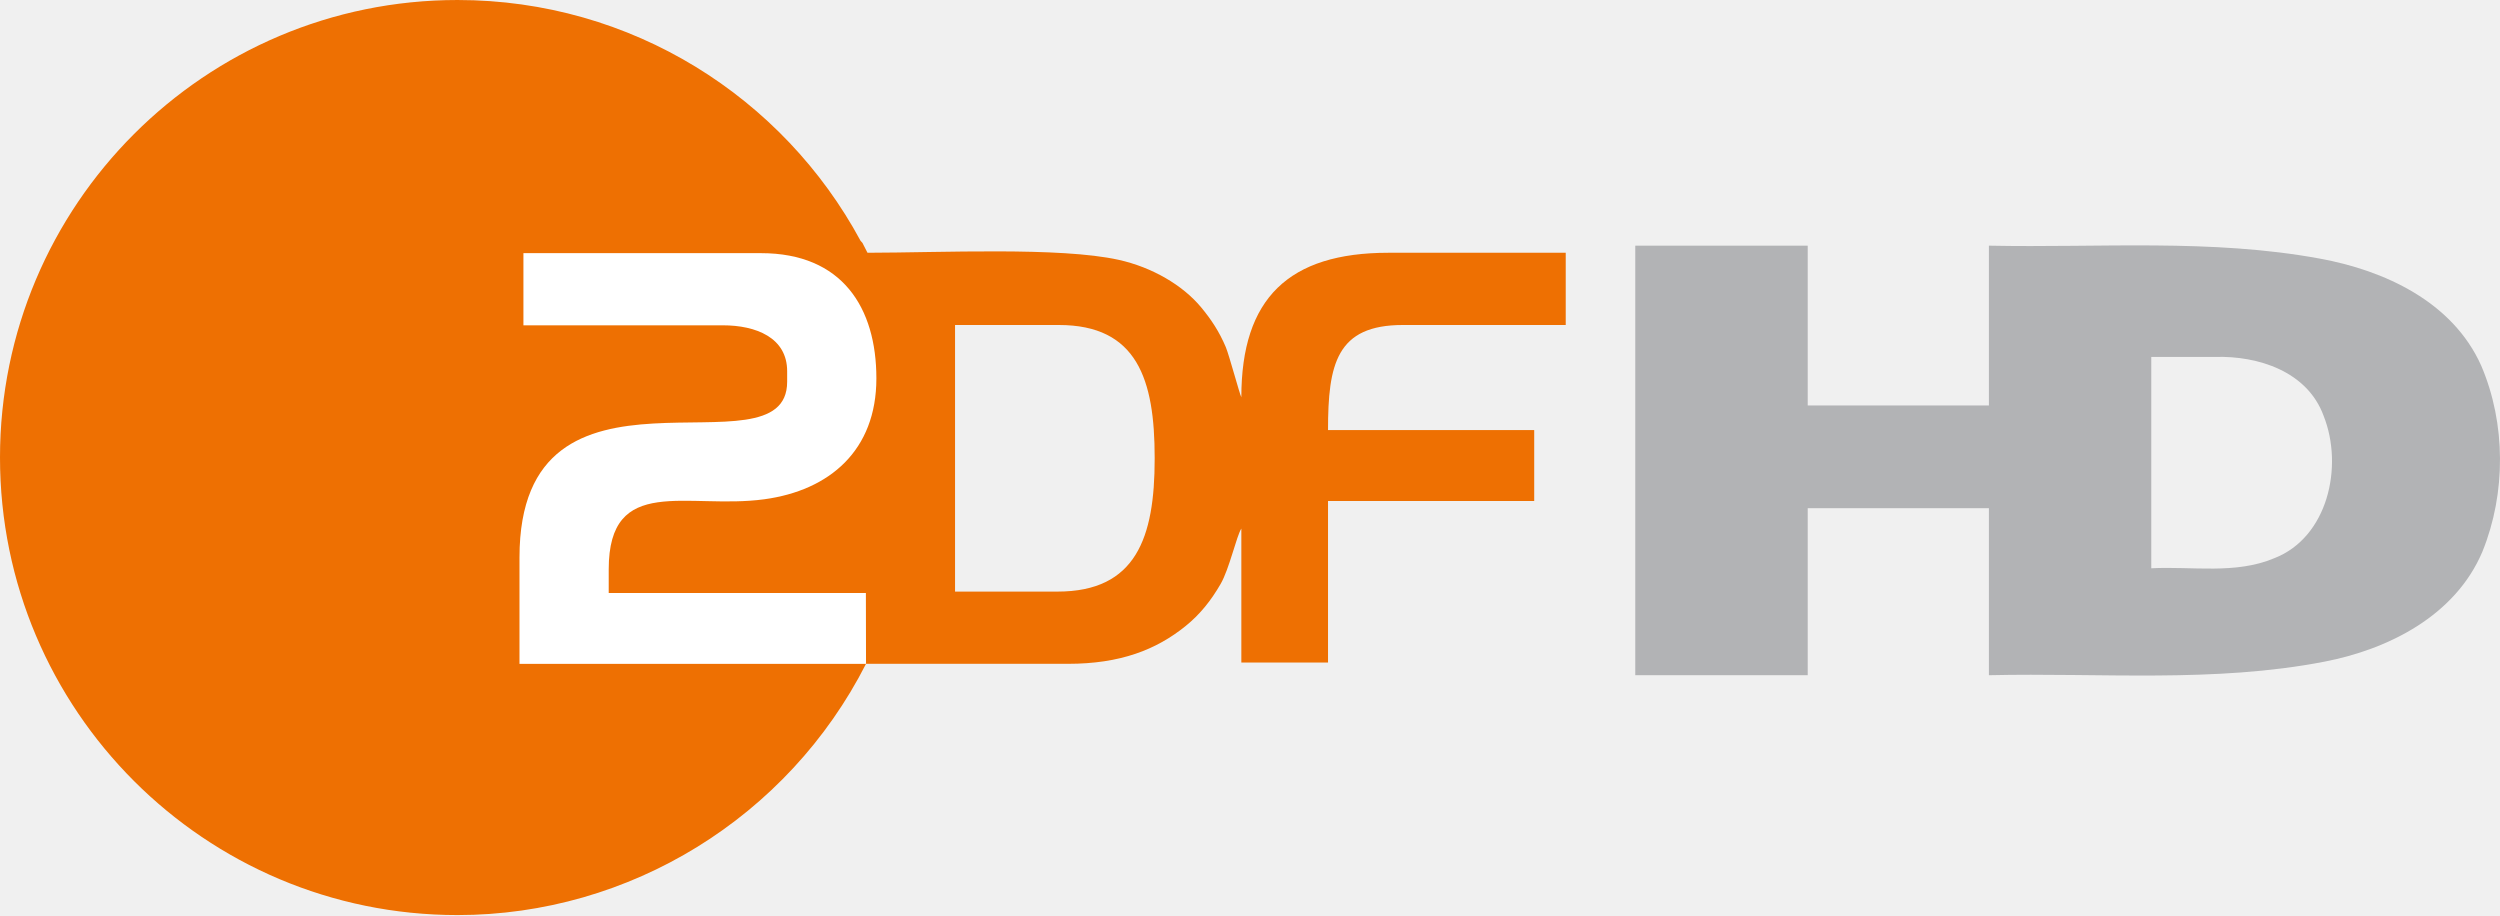
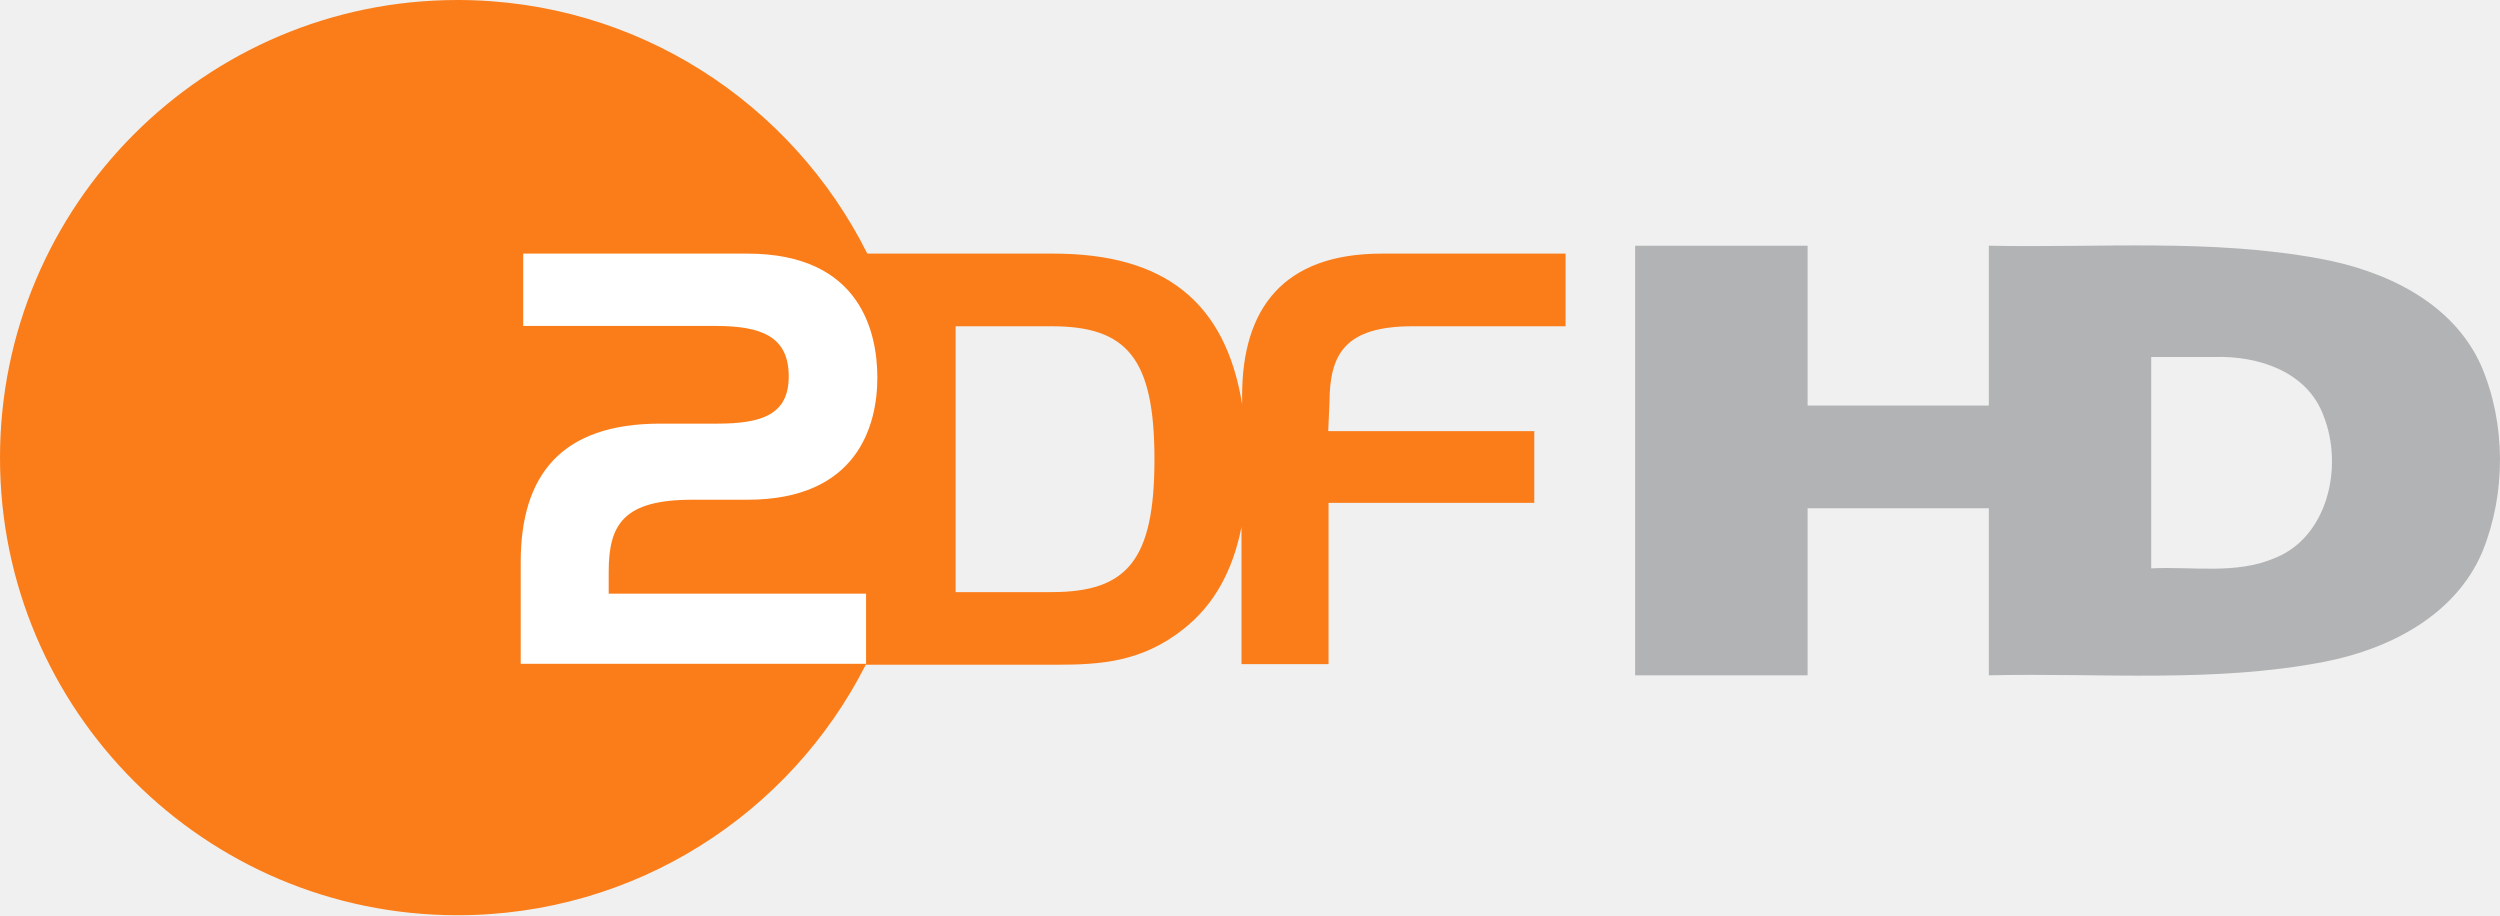
- <svg xmlns="http://www.w3.org/2000/svg" width="832.068" height="304.563" id="svg3352" version="1.0">
-   <defs id="defs3354">
-     </defs>
-   <g id="layer1" transform="translate(38.32233,-380.0806)">
-     <g id="g2478">
-       <g transform="matrix(2.453918,0,0,2.453918,-142.1702,274.7008)" id="Ebene_x0020_1" style="fill:#ee7002;fill-opacity:1;fill-rule:evenodd">
-         <path d="M 171.853,87.023 L 185.925,87.023 C 196.572,87.023 198.928,94.421 198.928,105.013 L 198.928,105.191 C 198.928,115.849 196.416,123.182 185.747,123.182 L 171.853,123.182 L 171.853,87.023 z M 159.778,132.98 L 159.778,132.98 z M 104.376,42.944 C 128.007,42.944 148.556,56.161 159.037,75.604 C 159.218,75.772 159.346,75.941 159.407,76.111 C 159.601,76.48 159.791,76.852 159.978,77.226 C 169.939,77.213 186.078,76.418 194.049,78.186 C 198.581,79.192 202.732,81.614 205.236,84.633 C 206.605,86.285 207.69,87.925 208.575,90.022 C 209.032,91.105 210.473,96.487 210.684,96.82 C 210.684,83.389 217.132,77.226 230.634,77.226 L 254.68,77.226 L 254.68,87.023 L 232.593,87.023 C 223.602,87.023 222.44,92.303 222.44,101.273 L 250.405,101.273 L 250.405,110.891 L 222.44,110.891 L 222.44,132.8 L 210.684,132.8 L 210.684,114.632 C 210.016,115.684 209.062,120.088 207.871,122.15 C 206.567,124.406 205.078,126.28 203.091,127.88 C 199.12,131.076 194.258,132.978 187.172,132.978 L 159.78,132.978 C 149.196,153.776 127.765,167.056 104.376,167.056 C 70.109,167.056 42.319,139.267 42.319,105 C 42.319,70.733 70.109,42.944 104.376,42.944 L 104.376,42.944 z" id="path1986" style="fill:#ee7002;fill-opacity:1" />
-       </g>
-       <g transform="matrix(2.453918,0,0,2.453918,-142.1702,274.7008)" id="g2389" style="fill:#b3b3b3;fill-rule:evenodd">
-         <path d="M 112.778,132.98 L 112.778,118.565 C 112.778,88.476 149.082,108.124 149.082,94.719 L 149.082,93.295 C 149.082,88.731 144.848,87.066 140.362,87.066 L 113.312,87.066 L 113.312,77.278 L 145.523,77.278 C 156.565,77.278 161.184,84.681 161.184,94.269 C 161.184,104.04 154.827,109.457 145.983,110.66 C 135.582,112.076 124.88,107.172 124.88,120.167 L 124.88,123.37 L 159.76,123.37 L 159.778,132.98 L 112.778,132.98 L 112.778,132.98 z" id="path2391" style="fill:#ffffff" />
-       </g>
-       <path id="path2547" d="M 505.938,463.844 C 505.938,510.833 505.938,557.823 505.938,604.812 C 525.07,604.812 544.203,604.812 563.336,604.812 C 563.336,586.281 563.336,567.75 563.336,549.219 C 583.438,549.219 603.54,549.219 623.642,549.219 C 623.642,567.75 623.642,586.281 623.642,604.812 C 660.85,603.946 698.54,607.431 735.33,600.299 C 756.543,596.186 778.86,585.083 787.902,563.656 C 795.782,544.234 795.744,521.03 787.478,501.75 C 777.915,480.396 755.122,470.052 733.822,466.159 C 697.519,459.456 660.35,462.609 623.642,461.844 C 623.642,479.573 623.642,497.302 623.642,515.031 C 603.54,515.031 583.438,515.031 563.336,515.031 C 563.336,497.302 563.336,479.573 563.336,461.844 C 544.203,461.844 525.07,461.844 505.938,461.844 L 505.938,462.844 L 505.938,463.844 z M 698.972,498.875 C 713.117,498.468 729.612,503.605 735.047,518.5 C 741.757,535.411 736.397,558.985 718.6,565.875 C 705.676,571.315 691.304,568.515 677.679,569.219 C 677.679,545.771 677.679,522.323 677.679,498.875 C 684.777,498.875 691.874,498.875 698.972,498.875 z" style="fill:#b2b3b5;fill-opacity:1;fill-rule:evenodd;stroke:none;stroke-width:1px;stroke-linecap:butt;stroke-linejoin:miter;stroke-opacity:1" />
-     </g>
-   </g>
+ <svg xmlns="http://www.w3.org/2000/svg" width="800" height="292.874">
+   <path d="M523.237 80.548v135.558h55.196v-53.46h57.992v53.46c35.78-.833 72.023 2.518 107.401-4.34 20.399-3.955 41.86-14.633 50.554-35.236 7.578-18.677 7.541-40.99-.408-59.53-9.196-20.534-31.114-30.481-51.597-34.225-34.909-6.446-70.652-3.414-105.951-4.15v51.146h-57.992V78.625h-55.196v.962zm185.626 33.687c13.602-.392 29.463 4.548 34.69 18.872 6.453 16.262 1.298 38.931-15.816 45.557-12.427 5.232-26.248 2.539-39.351 3.215v-67.644h20.476z" fill="#b2b3b5" fill-rule="evenodd" />
+   <path d="M452.086 104.405h48.896V81.159h-58.815c-31.662 0-44.688 17.735-44.688 45.489v2.705c-5.31-32.664-24.749-48.194-60.318-48.194h-59.617C253.497 33.065 203.9 0 146.387 0 65.629 0 0 65.629 0 146.487s65.629 146.387 146.387 146.387c57.112 0 106.509-32.564 130.656-80.157h60.819c14.528 0 27.654-.902 40.98-11.523 9.619-7.615 15.631-18.436 18.436-32.564v43.886h27.855v-51.601h65.829v-22.945h-65.929l.401-9.318c.1-15.13 4.709-24.248 26.652-24.248zM336.56 189.472H305.8v-85.067h30.76c24.147 0 32.864 10.32 32.864 42.583 0 32.163-8.617 42.483-32.864 42.483z" fill="#fa7d19" />
+   <path d="M211.214 135.566h18.236c14.428 0 22.945-2.906 22.945-15.13 0-12.625-8.517-16.132-23.346-16.132h-61.621V81.159h71.741c36.371 0 41.582 25.45 41.582 39.678 0 15.13-6.212 39.077-41.582 39.077h-17.635c-22.043 0-26.752 7.916-26.752 23.045v7.014h82.361v22.444H166.627v-32.564c0-27.855 13.026-44.287 44.587-44.287z" fill="#fff" />
</svg>
